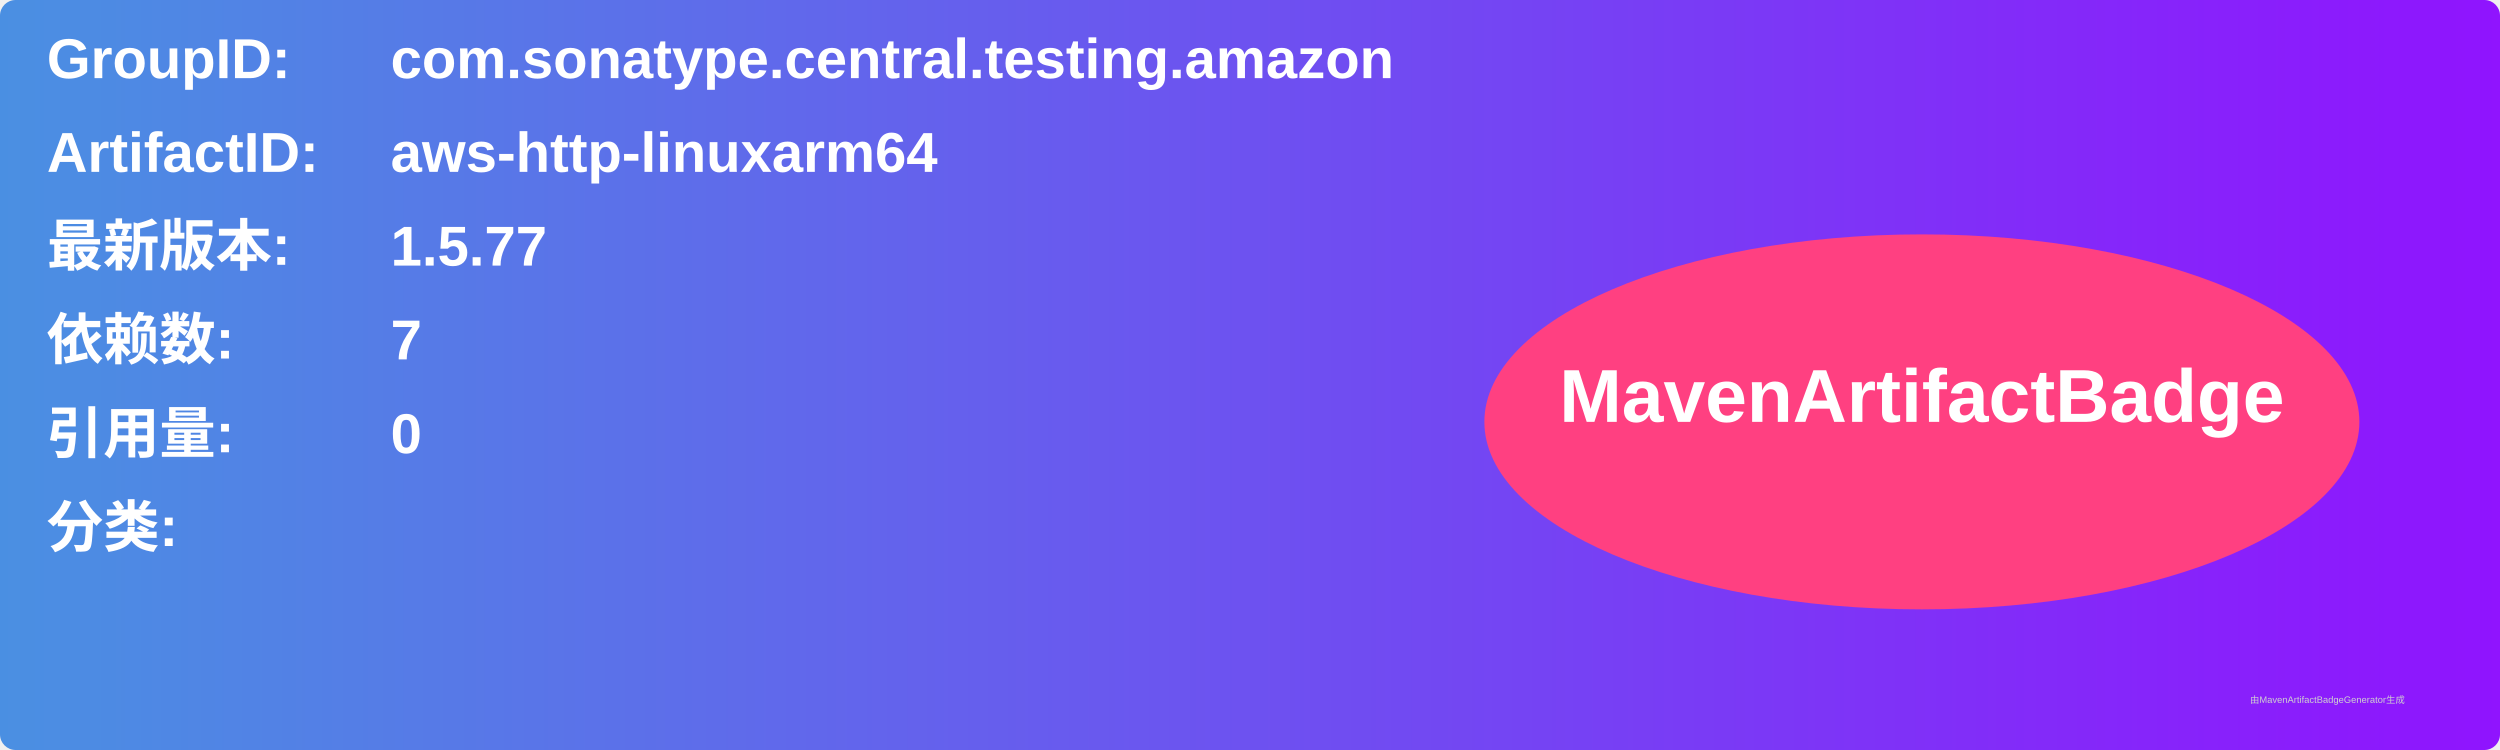
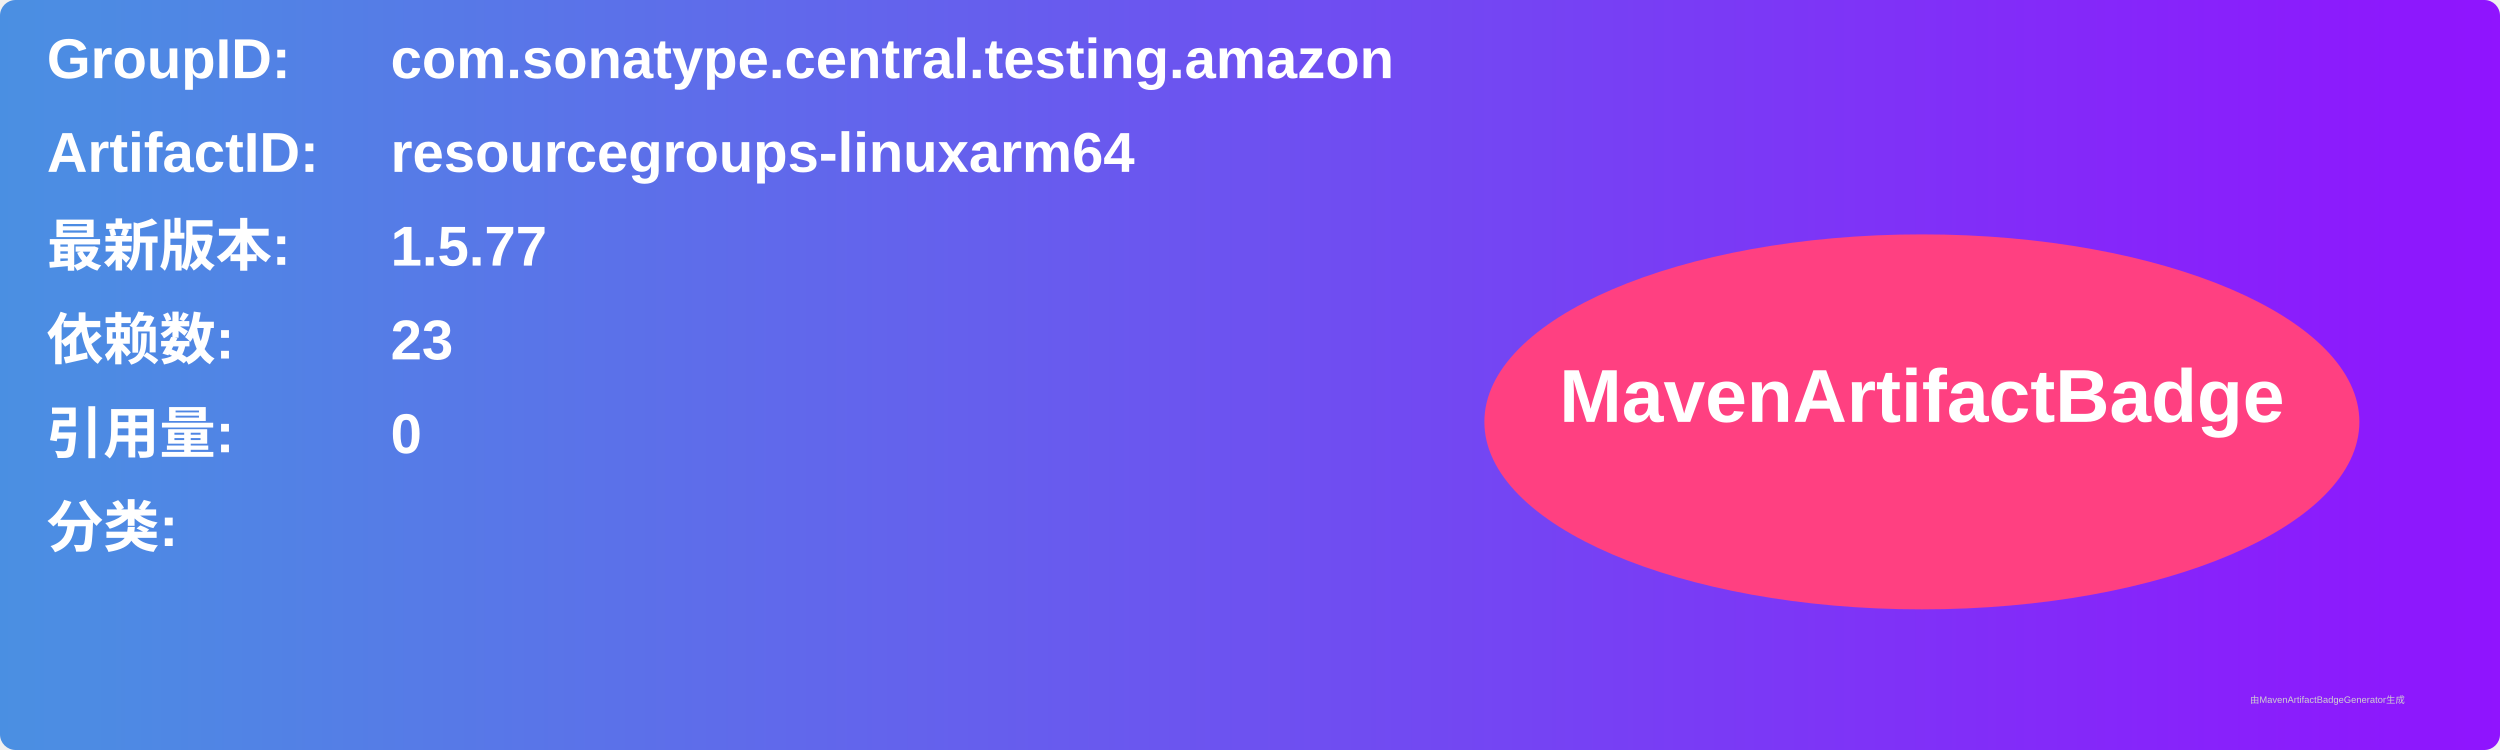
<svg xmlns="http://www.w3.org/2000/svg" width="800" height="240" viewBox="0 0 800 240">
  <linearGradient id="grad" x1="0%" y1="0%" x2="100%" y2="0%">
    <stop offset="0%" stop-color="#4a90e2" />
    <stop offset="100%" stop-color="#9013fe" />
  </linearGradient>
  <rect width="100%" height="100%" rx="5" ry="5" fill="url(#grad)" />
  <g transform="translate(15, 15)">
    <text x="0" y="10" font-family="Arial" font-size="18" fill="white" font-weight="bold" width="260">GroupID:</text>
    <text x="110" y="10" font-family="Arial" font-size="18" fill="white" font-weight="bold" width="460">com.sonatype.central.testing.amazon</text>
    <text x="0" y="40" font-family="Arial" font-size="18" fill="white" font-weight="bold" width="260">ArtifactID:</text>
-     <text x="110" y="40" font-family="Arial" font-size="18" fill="white" font-weight="bold" width="460">aws-http-linuxarm64</text>
+     <text x="110" y="40" font-family="Arial" font-size="18" fill="white" font-weight="bold" width="460">resourcegroups-linuxarm64</text>
    <text x="0" y="70" font-family="Arial" font-size="18" fill="white" font-weight="bold">最新版本:</text>
    <text x="110" y="70" font-family="Arial" font-size="18" fill="white" font-weight="bold">
      <tspan font-weight="bold">1.5.77</tspan>
    </text>
    <text x="0" y="100" font-family="Arial" font-size="18" fill="white" font-weight="bold">依赖数: </text>
    <text x="110" y="100" font-family="Arial" font-size="18" fill="white">
-       <tspan font-weight="bold">7</tspan>
+       <tspan font-weight="bold">23</tspan>
    </text>
    <text x="0" y="130" font-family="Arial" font-size="18" fill="white" font-weight="bold">引用量: </text>
    <text x="110" y="130" font-family="Arial" font-size="18" fill="white">
      <tspan font-weight="bold">0</tspan>
    </text>
    <text x="0" y="160" font-family="Arial" font-size="18" fill="white" font-weight="bold">分类:</text>
    <text x="10" y="190" font-family="Arial" font-size="10" fill="white">
      <tspan font-weight="bold" />
    </text>
    <ellipse cx="600" cy="120" rx="140" ry="60" fill="#ff4081" />
    <text x="600" y="120" text-anchor="middle" font-family="Arial" font-size="24" fill="white" font-weight="bold">MavenArtifactBadge</text>
  </g>
  <text x="720" y="225" font-family="Arial" font-size="3" fill="#d0d0d0">由MavenArtifactBadgeGenerator生成</text>
</svg>
